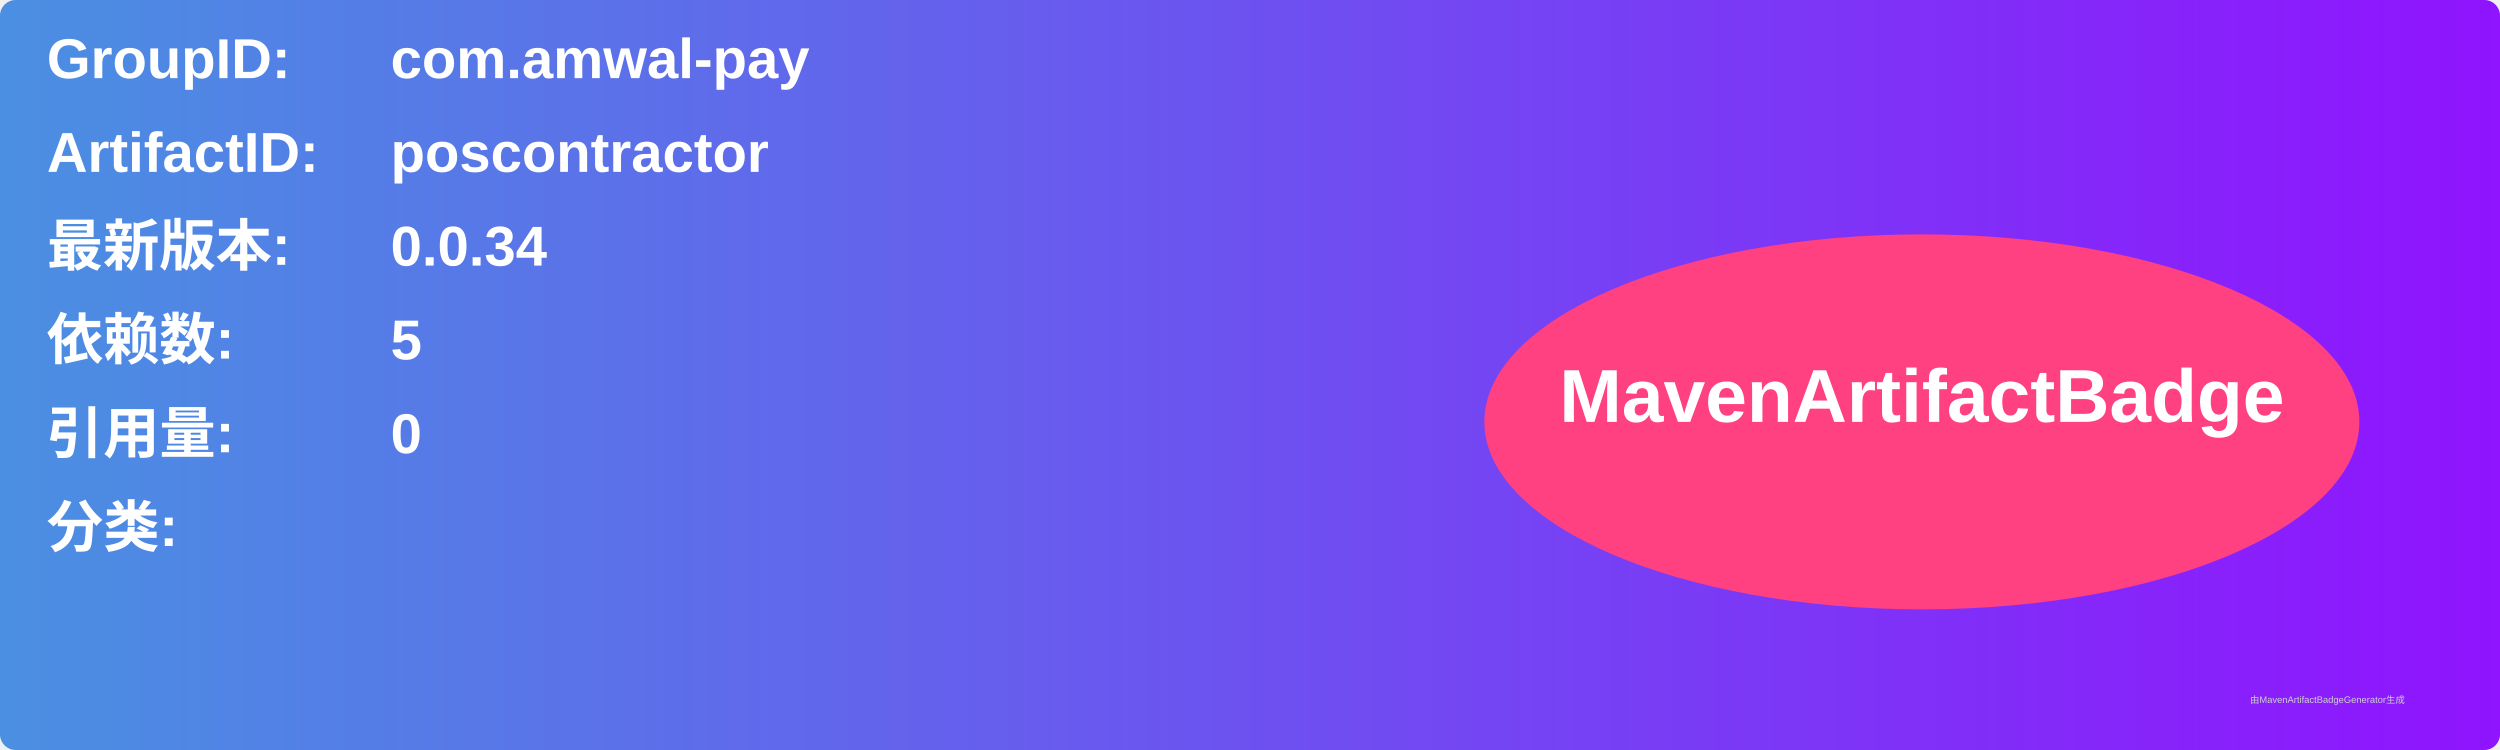
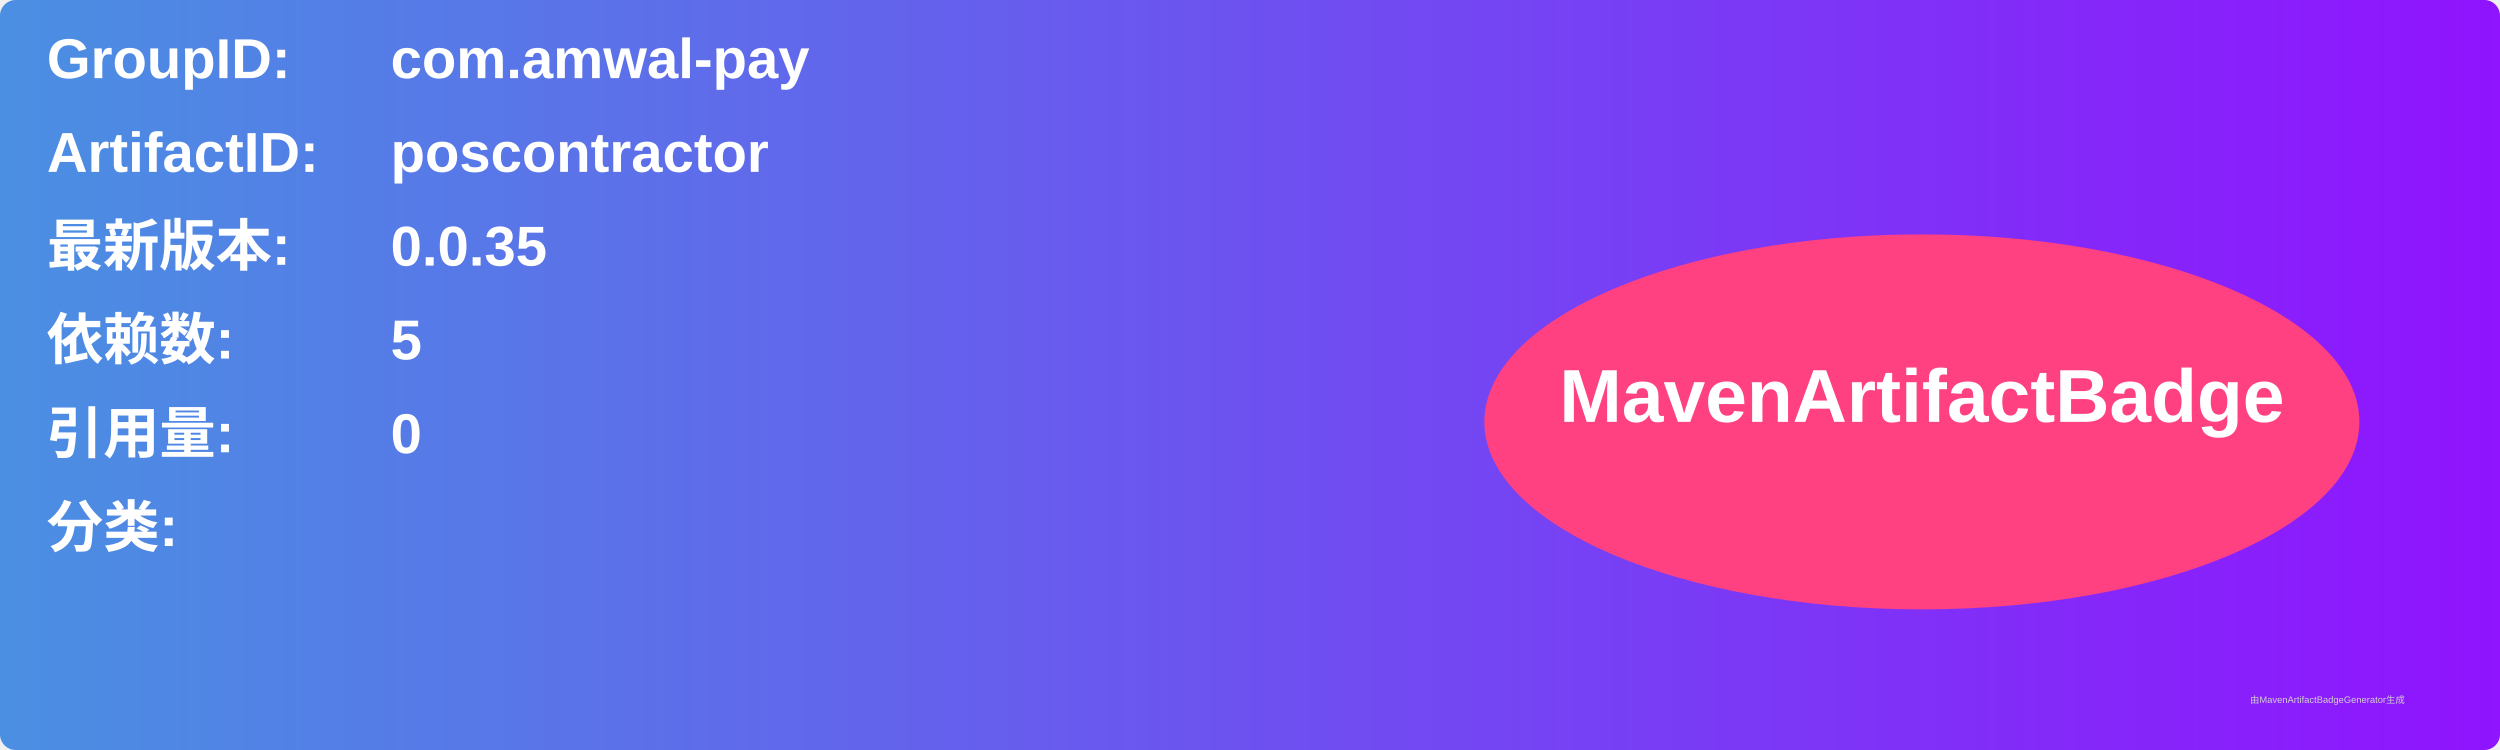
<svg xmlns="http://www.w3.org/2000/svg" width="800" height="240" viewBox="0 0 800 240">
  <linearGradient id="grad" x1="0%" y1="0%" x2="100%" y2="0%">
    <stop offset="0%" stop-color="#4a90e2" />
    <stop offset="100%" stop-color="#9013fe" />
  </linearGradient>
  <rect width="100%" height="100%" rx="5" ry="5" fill="url(#grad)" />
  <g transform="translate(15, 15)">
    <text x="0" y="10" font-family="Arial" font-size="18" fill="white" font-weight="bold" width="260">GroupID:</text>
    <text x="110" y="10" font-family="Arial" font-size="18" fill="white" font-weight="bold" width="460">com.amwal-pay</text>
    <text x="0" y="40" font-family="Arial" font-size="18" fill="white" font-weight="bold" width="260">ArtifactID:</text>
    <text x="110" y="40" font-family="Arial" font-size="18" fill="white" font-weight="bold" width="460">poscontractor</text>
    <text x="0" y="70" font-family="Arial" font-size="18" fill="white" font-weight="bold">最新版本:</text>
    <text x="110" y="70" font-family="Arial" font-size="18" fill="white" font-weight="bold">
-       <tspan font-weight="bold">0.0.34</tspan>
+       <tspan font-weight="bold">0.0.35</tspan>
    </text>
    <text x="0" y="100" font-family="Arial" font-size="18" fill="white" font-weight="bold">依赖数: </text>
    <text x="110" y="100" font-family="Arial" font-size="18" fill="white">
      <tspan font-weight="bold">5</tspan>
    </text>
    <text x="0" y="130" font-family="Arial" font-size="18" fill="white" font-weight="bold">引用量: </text>
    <text x="110" y="130" font-family="Arial" font-size="18" fill="white">
      <tspan font-weight="bold">0</tspan>
    </text>
    <text x="0" y="160" font-family="Arial" font-size="18" fill="white" font-weight="bold">分类:</text>
    <text x="10" y="190" font-family="Arial" font-size="10" fill="white">
      <tspan font-weight="bold" />
    </text>
    <ellipse cx="600" cy="120" rx="140" ry="60" fill="#ff4081" />
    <text x="600" y="120" text-anchor="middle" font-family="Arial" font-size="24" fill="white" font-weight="bold">MavenArtifactBadge</text>
  </g>
  <text x="720" y="225" font-family="Arial" font-size="3" fill="#d0d0d0">由MavenArtifactBadgeGenerator生成</text>
</svg>
